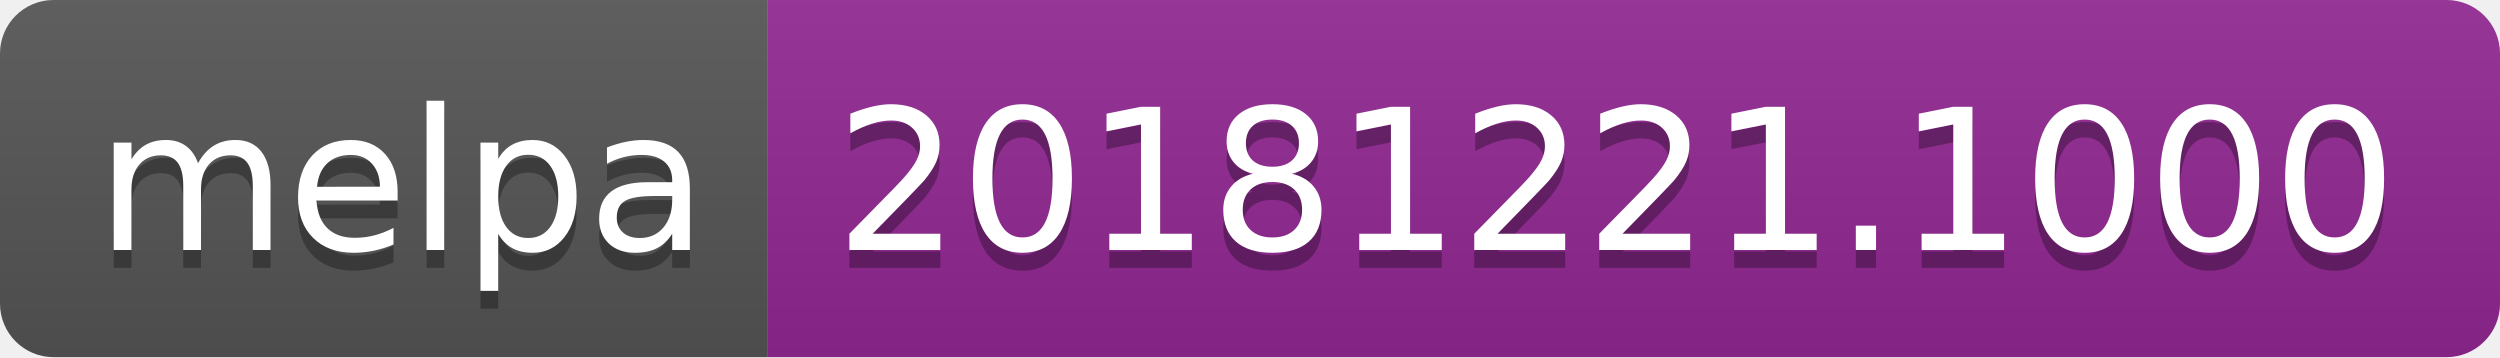
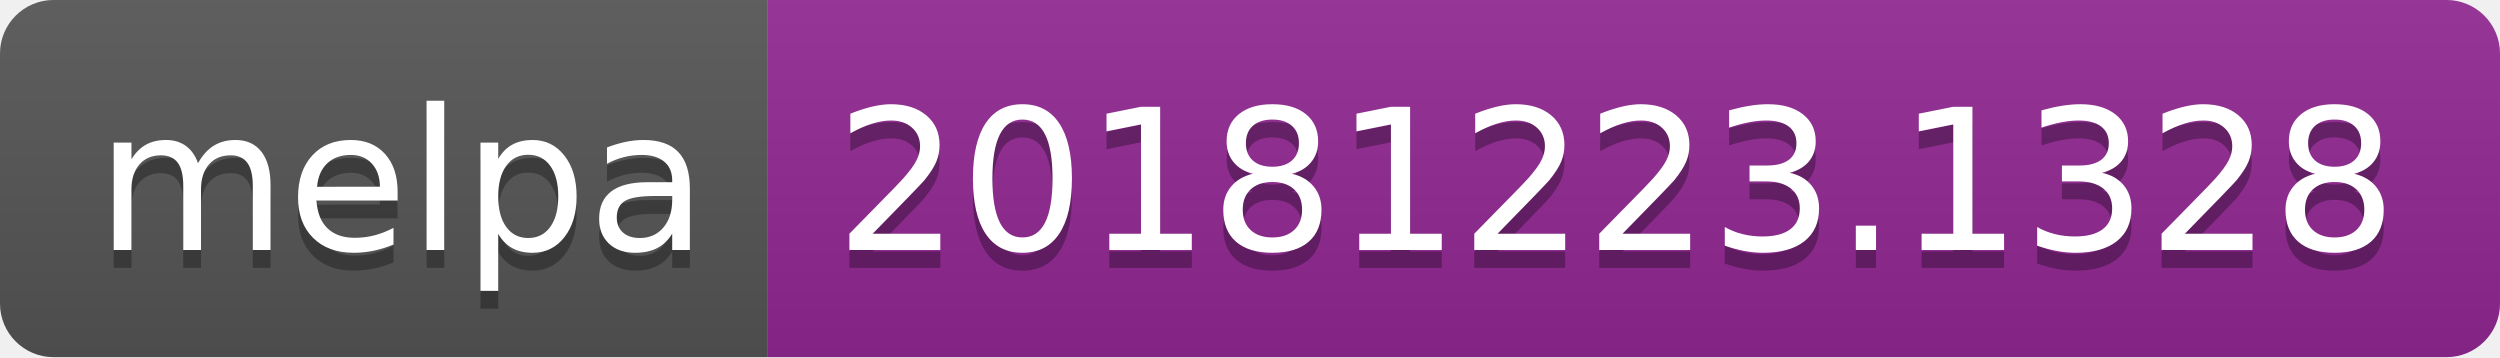
<svg xmlns="http://www.w3.org/2000/svg" width="140" height="20">
  <linearGradient id="b" x2="0" y2="100%">
    <stop offset="0" stop-color="#bbb" stop-opacity=".1" />
    <stop offset="1" stop-opacity=".1" />
  </linearGradient>
  <clipPath id="a">
    <rect width="140" height="20" rx="3" fill="#fff" />
  </clipPath>
  <g clip-path="url(#a)">
    <path fill="#555" d="M0 0h43v20H0z" />
    <path fill="#922793" d="M43 0h97v20H43z" />
    <path fill="url(#b)" d="M0 0h140v20H0z" />
  </g>
  <g fill="#fff" text-anchor="middle" font-family="DejaVu Sans,Verdana,Geneva,sans-serif" font-size="110">
    <text x="225" y="150" fill="#010101" fill-opacity=".3" transform="scale(.1)" textLength="330">melpa</text>
    <text x="225" y="140" transform="scale(.1)" textLength="330">melpa</text>
-     <text x="905" y="150" fill="#010101" fill-opacity=".3" transform="scale(.1)" textLength="870">20181221.1000</text>
-     <text x="905" y="140" transform="scale(.1)" textLength="870">20181221.1000</text>
+     <text x="905" y="150" fill="#010101" fill-opacity=".3" transform="scale(.1)" textLength="870">20181223.1328</text>
+     <text x="905" y="140" transform="scale(.1)" textLength="870">20181223.1328</text>
  </g>
</svg>
